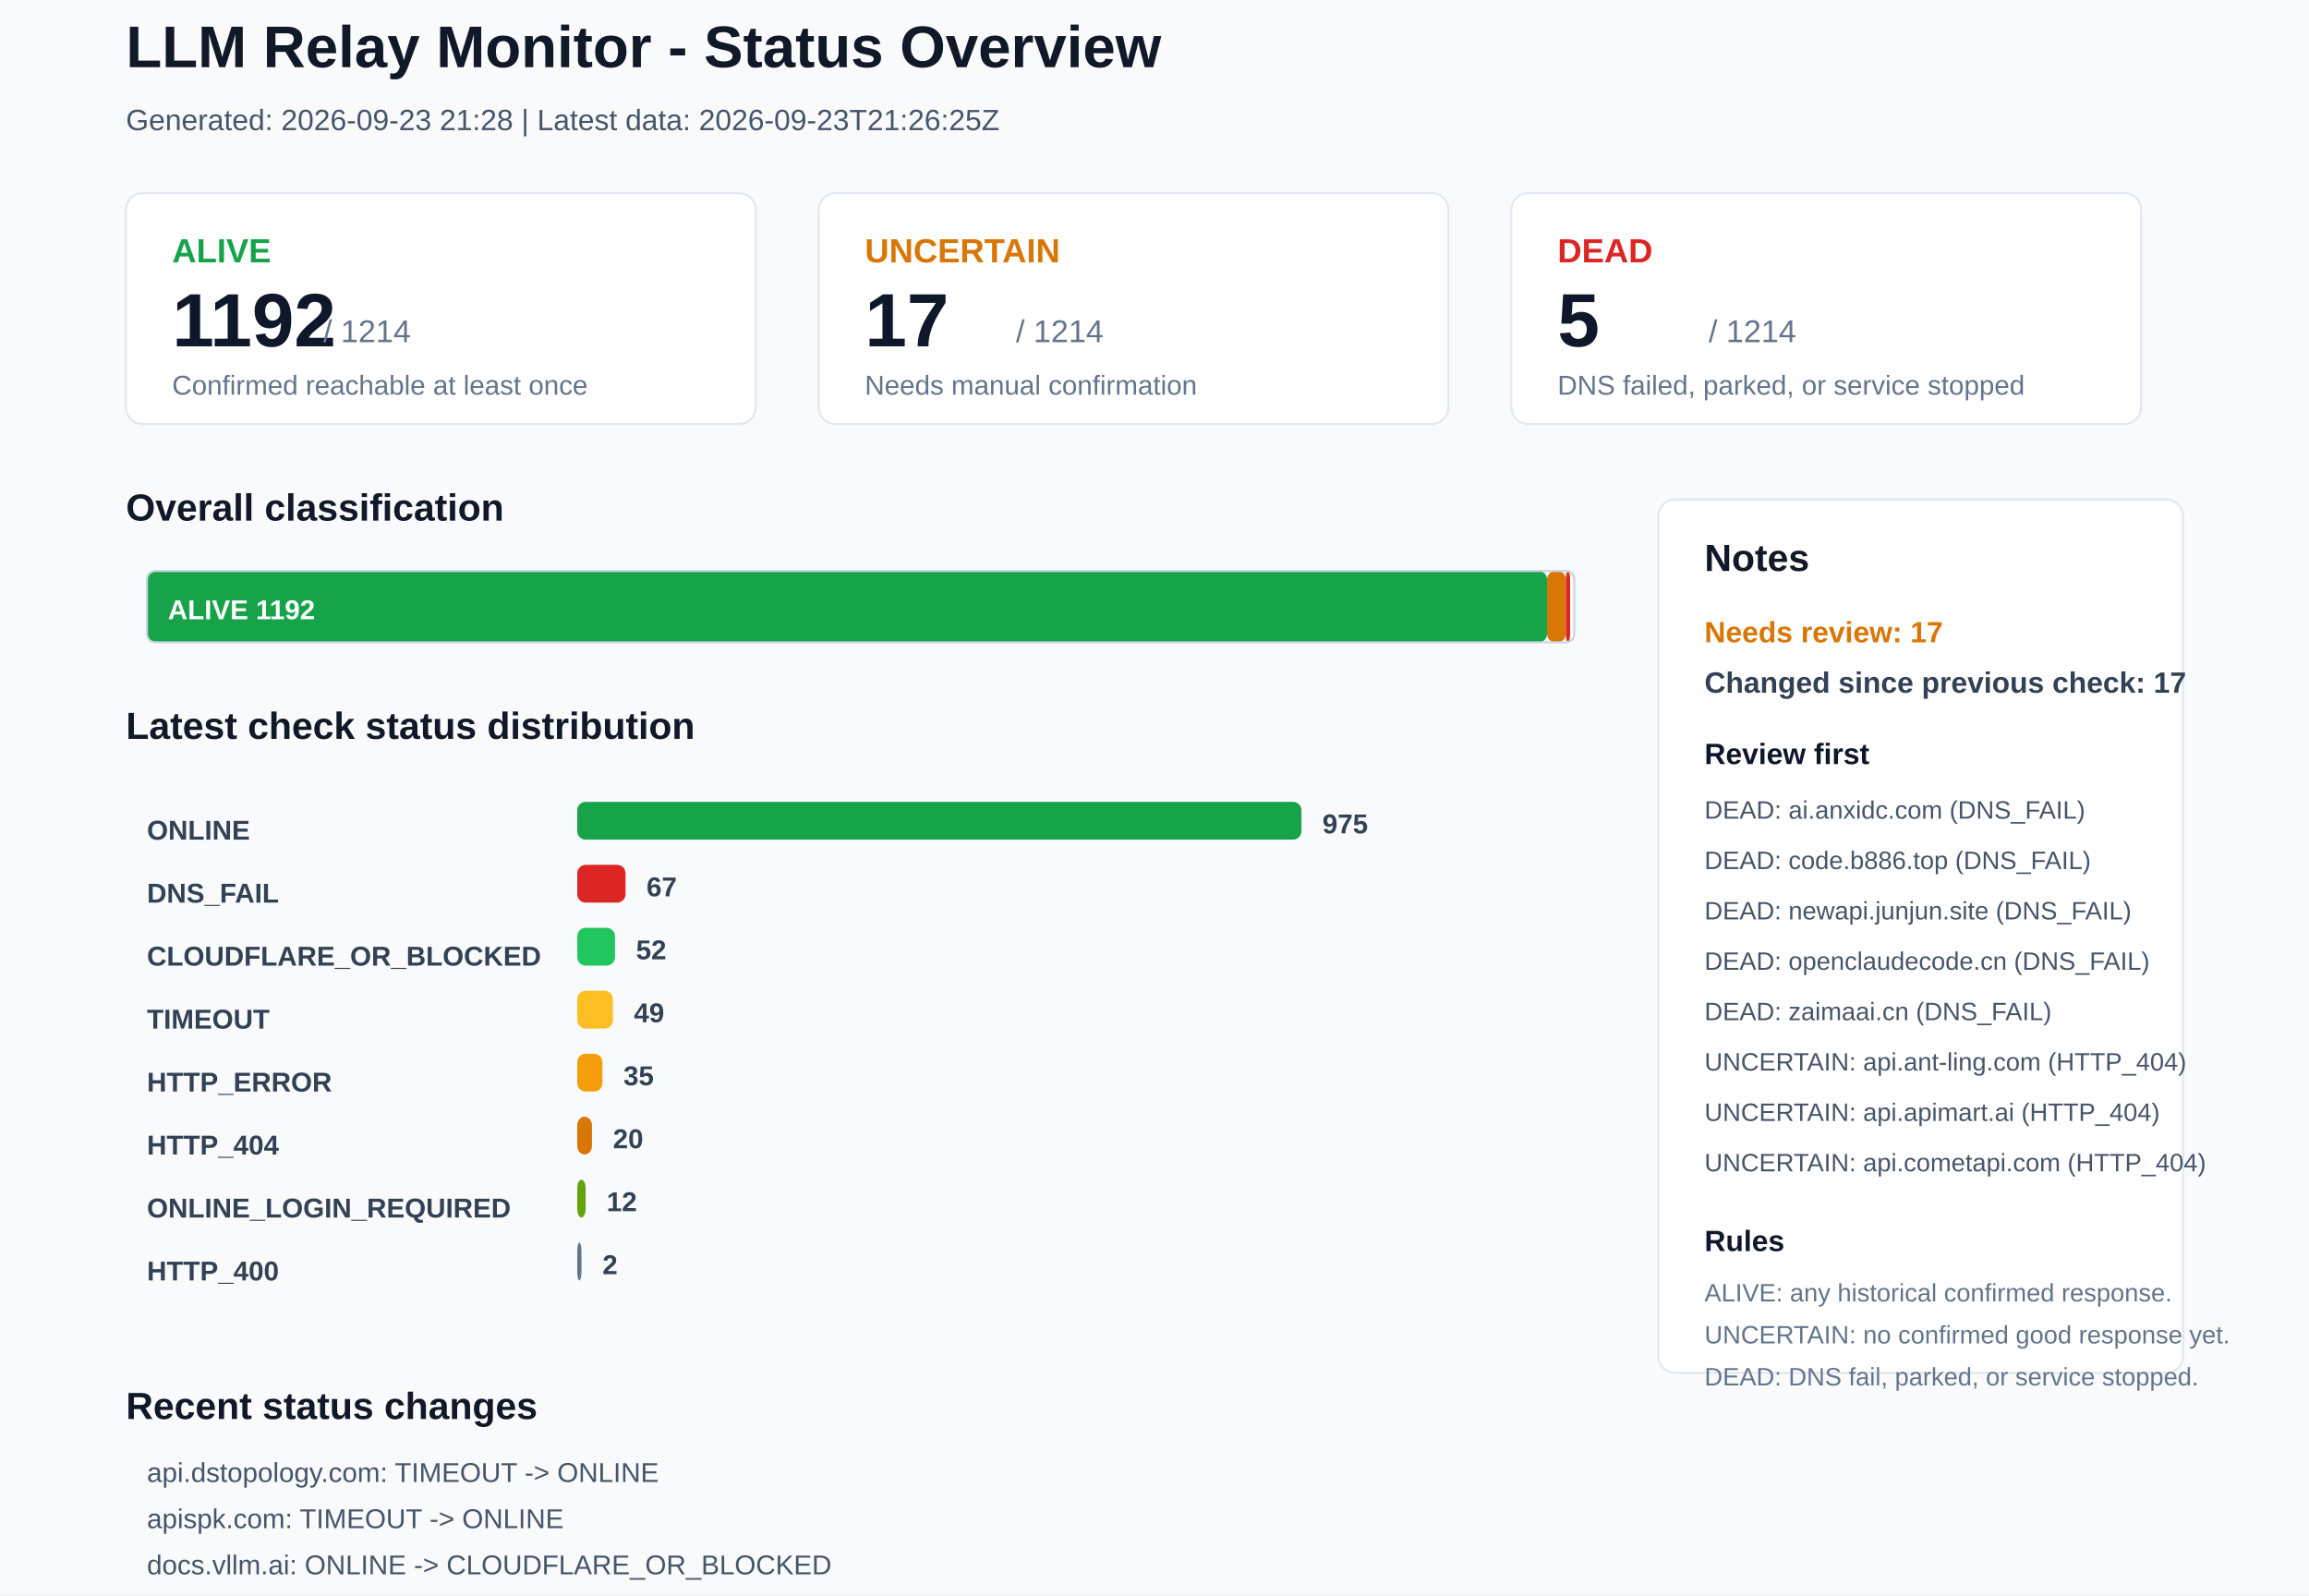
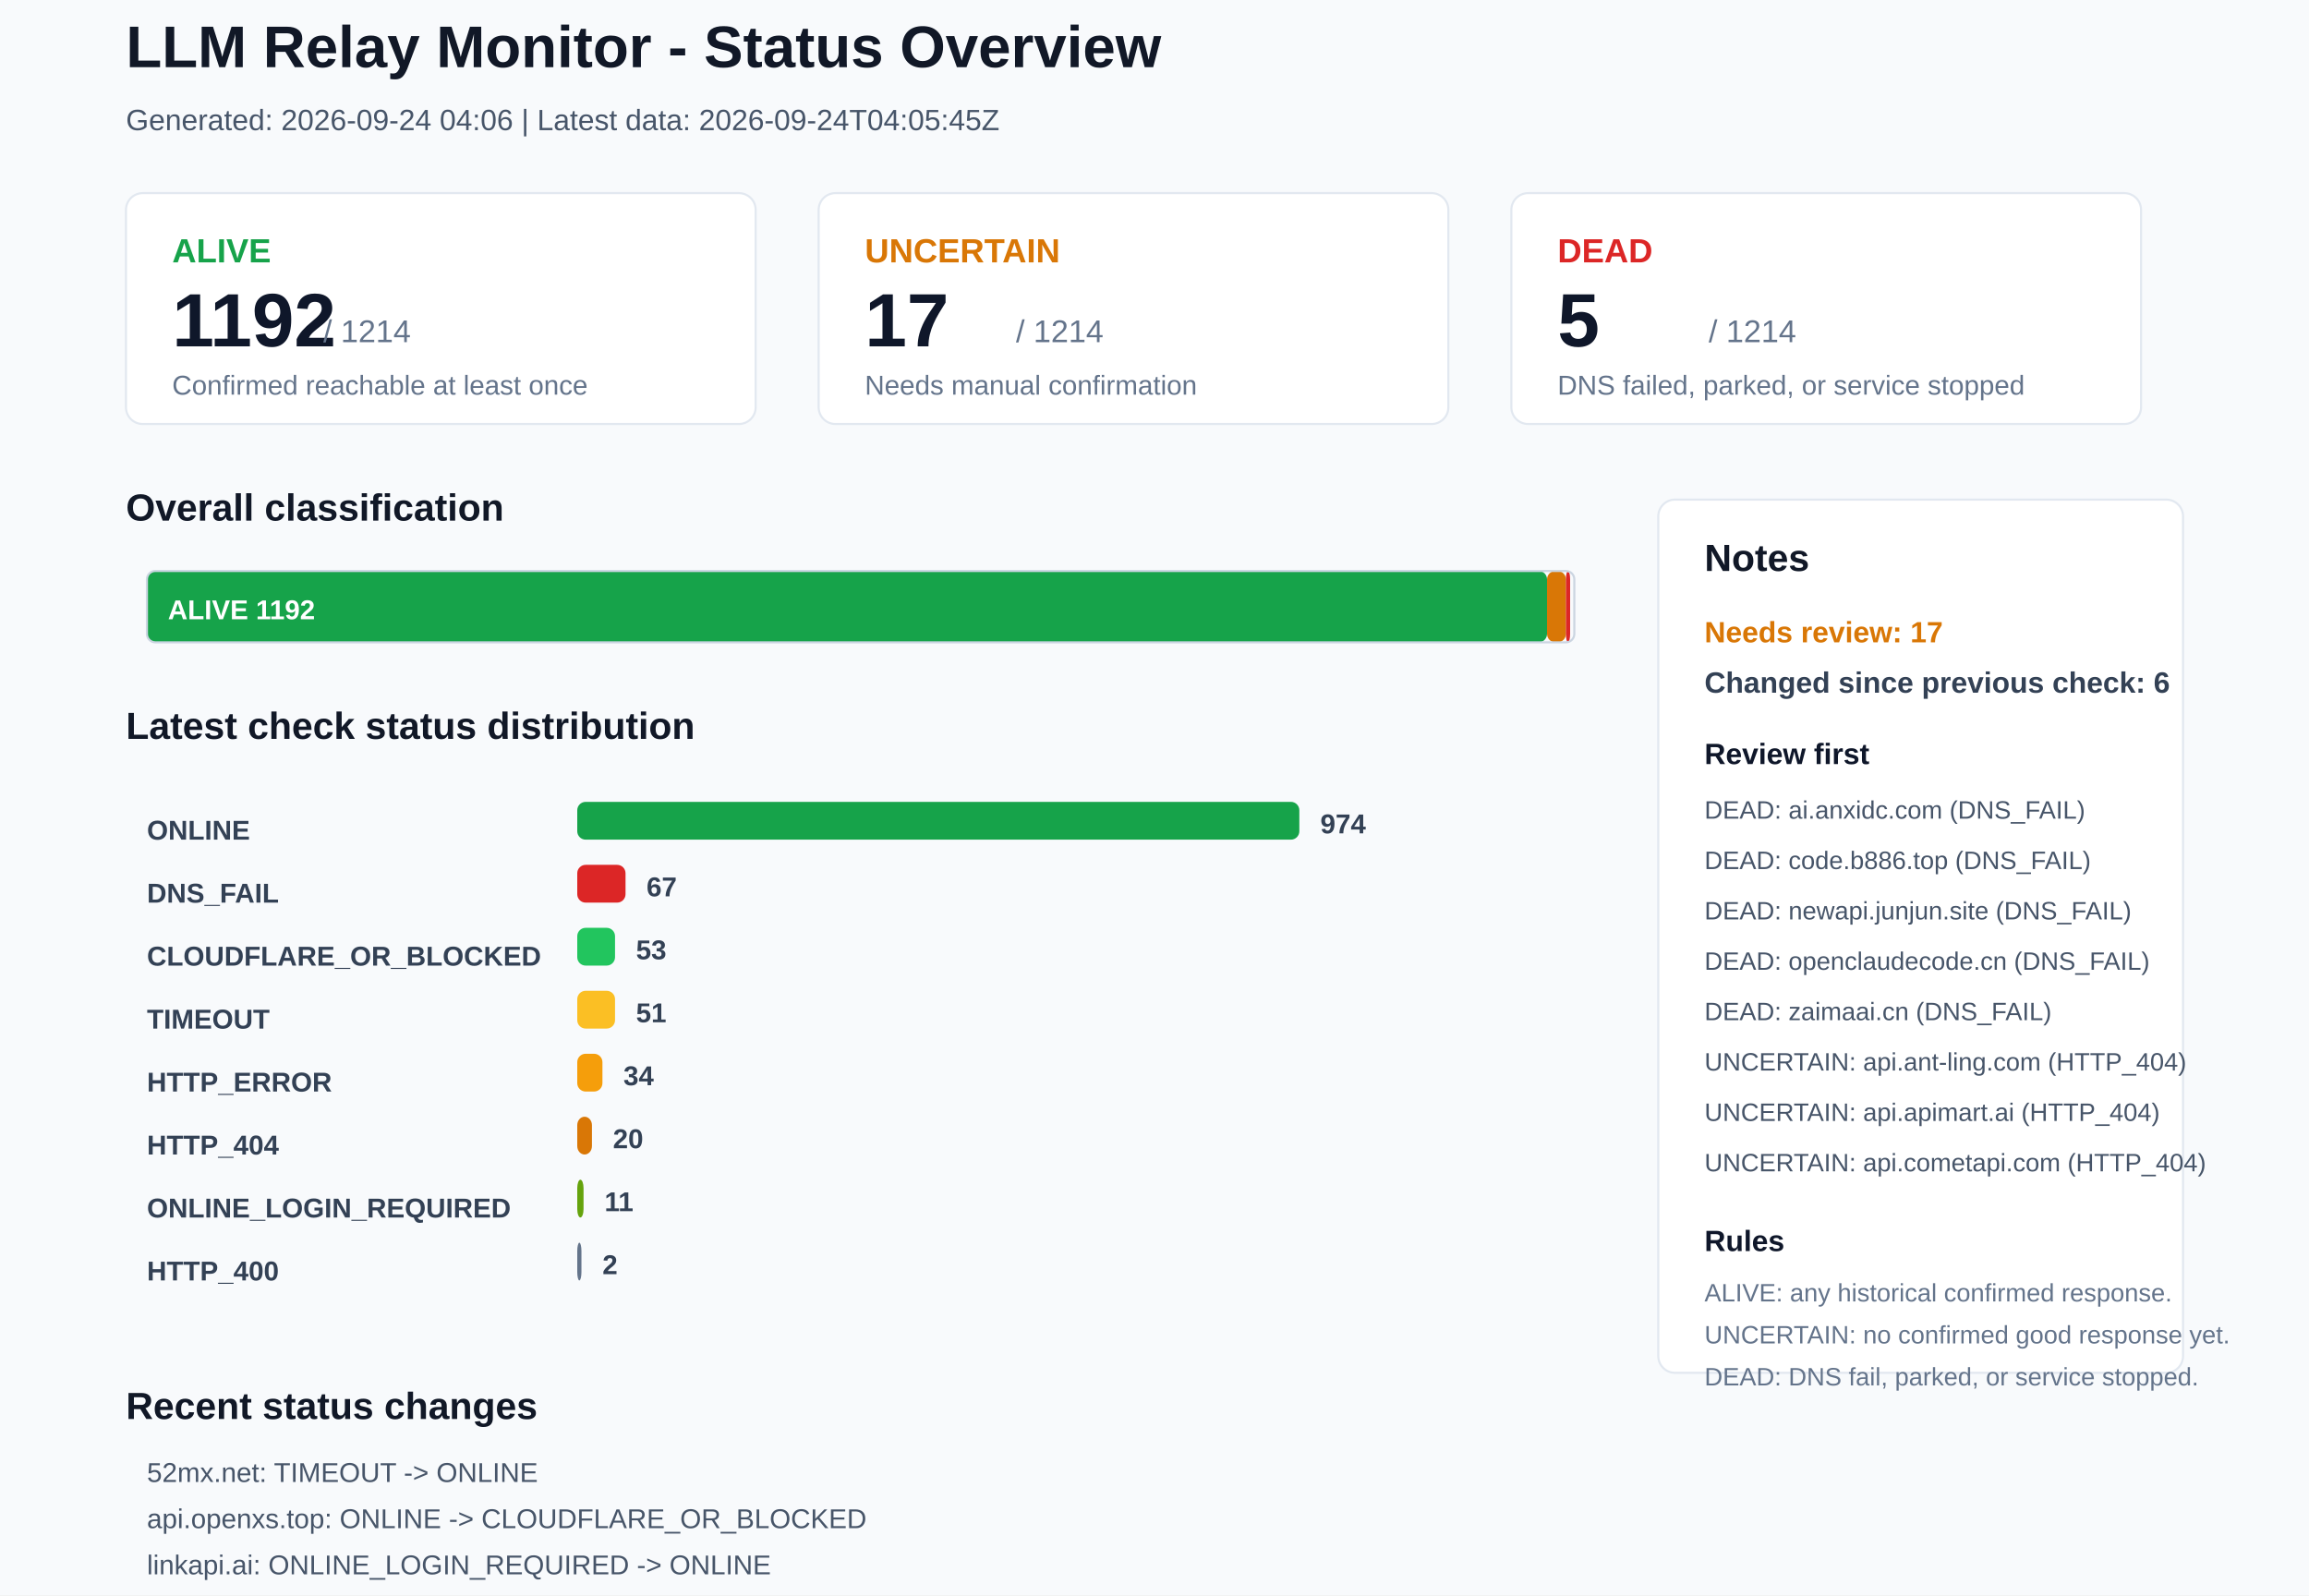
<svg xmlns="http://www.w3.org/2000/svg" width="1100" height="760" viewBox="0 0 1100 760">
  <rect x="0" y="0" width="1100" height="760" rx="0" fill="#F8FAFC" stroke="none" />
  <text x="60" y="32" font-family="Arial, sans-serif" font-size="28" font-weight="700" fill="#111827">LLM Relay Monitor - Status Overview</text>
-   <text x="60" y="62" font-family="Arial, sans-serif" font-size="14" font-weight="400" fill="#475569">Generated: 2026-09-23 21:28 | Latest data: 2026-09-23T21:26:25Z</text>
+   <text x="60" y="62" font-family="Arial, sans-serif" font-size="14" font-weight="400" fill="#475569">Generated: 2026-09-24 04:06 | Latest data: 2026-09-24T04:05:45Z</text>
  <rect x="60" y="92" width="300" height="110" rx="8" fill="#FFFFFF" stroke="#E2E8F0" />
  <text x="82" y="125" font-family="Arial, sans-serif" font-size="16" font-weight="700" fill="#16A34A">ALIVE</text>
  <text x="82" y="165" font-family="Arial, sans-serif" font-size="36" font-weight="700" fill="#0F172A">1192</text>
  <text x="154" y="163" font-family="Arial, sans-serif" font-size="15" font-weight="400" fill="#64748B">/ 1214</text>
  <text x="82" y="188" font-family="Arial, sans-serif" font-size="13" font-weight="400" fill="#64748B">Confirmed reachable at least once</text>
  <rect x="390" y="92" width="300" height="110" rx="8" fill="#FFFFFF" stroke="#E2E8F0" />
  <text x="412" y="125" font-family="Arial, sans-serif" font-size="16" font-weight="700" fill="#D97706">UNCERTAIN</text>
  <text x="412" y="165" font-family="Arial, sans-serif" font-size="36" font-weight="700" fill="#0F172A">17</text>
  <text x="484" y="163" font-family="Arial, sans-serif" font-size="15" font-weight="400" fill="#64748B">/ 1214</text>
  <text x="412" y="188" font-family="Arial, sans-serif" font-size="13" font-weight="400" fill="#64748B">Needs manual confirmation</text>
  <rect x="720" y="92" width="300" height="110" rx="8" fill="#FFFFFF" stroke="#E2E8F0" />
  <text x="742" y="125" font-family="Arial, sans-serif" font-size="16" font-weight="700" fill="#DC2626">DEAD</text>
  <text x="742" y="165" font-family="Arial, sans-serif" font-size="36" font-weight="700" fill="#0F172A">5</text>
  <text x="814" y="163" font-family="Arial, sans-serif" font-size="15" font-weight="400" fill="#64748B">/ 1214</text>
  <text x="742" y="188" font-family="Arial, sans-serif" font-size="13" font-weight="400" fill="#64748B">DNS failed, parked, or service stopped</text>
  <text x="60" y="248" font-family="Arial, sans-serif" font-size="18" font-weight="700" fill="#111827">Overall classification</text>
  <rect x="70" y="272" width="667" height="34" rx="4" fill="#16A34A" stroke="none" />
  <text x="80" y="295" font-family="Arial, sans-serif" font-size="13" font-weight="700" fill="#FFFFFF">ALIVE 1192</text>
  <rect x="737" y="272" width="9" height="34" rx="4" fill="#D97706" stroke="none" />
  <rect x="746" y="272" width="2" height="34" rx="4" fill="#DC2626" stroke="none" />
  <rect x="70" y="272" width="680" height="34" rx="4" fill="none" stroke="#CBD5E1" />
  <text x="60" y="352" font-family="Arial, sans-serif" font-size="18" font-weight="700" fill="#111827">Latest check status distribution</text>
  <text x="70" y="400" font-family="Arial, sans-serif" font-size="13" font-weight="700" fill="#334155">ONLINE</text>
-   <rect x="275" y="382" width="345" height="18" rx="4" fill="#16A34A" stroke="none" />
-   <text x="630" y="397" font-family="Arial, sans-serif" font-size="13" font-weight="700" fill="#334155">975</text>
+   <rect x="275" y="382" width="344" height="18" rx="4" fill="#16A34A" stroke="none" />
+   <text x="629" y="397" font-family="Arial, sans-serif" font-size="13" font-weight="700" fill="#334155">974</text>
  <text x="70" y="430" font-family="Arial, sans-serif" font-size="13" font-weight="700" fill="#334155">DNS_FAIL</text>
  <rect x="275" y="412" width="23" height="18" rx="4" fill="#DC2626" stroke="none" />
  <text x="308" y="427" font-family="Arial, sans-serif" font-size="13" font-weight="700" fill="#334155">67</text>
  <text x="70" y="460" font-family="Arial, sans-serif" font-size="13" font-weight="700" fill="#334155">CLOUDFLARE_OR_BLOCKED</text>
  <rect x="275" y="442" width="18" height="18" rx="4" fill="#22C55E" stroke="none" />
-   <text x="303" y="457" font-family="Arial, sans-serif" font-size="13" font-weight="700" fill="#334155">52</text>
+   <text x="303" y="457" font-family="Arial, sans-serif" font-size="13" font-weight="700" fill="#334155">53</text>
  <text x="70" y="490" font-family="Arial, sans-serif" font-size="13" font-weight="700" fill="#334155">TIMEOUT</text>
-   <rect x="275" y="472" width="17" height="18" rx="4" fill="#FBBF24" stroke="none" />
-   <text x="302" y="487" font-family="Arial, sans-serif" font-size="13" font-weight="700" fill="#334155">49</text>
+   <rect x="275" y="472" width="18" height="18" rx="4" fill="#FBBF24" stroke="none" />
+   <text x="303" y="487" font-family="Arial, sans-serif" font-size="13" font-weight="700" fill="#334155">51</text>
  <text x="70" y="520" font-family="Arial, sans-serif" font-size="13" font-weight="700" fill="#334155">HTTP_ERROR</text>
  <rect x="275" y="502" width="12" height="18" rx="4" fill="#F59E0B" stroke="none" />
-   <text x="297" y="517" font-family="Arial, sans-serif" font-size="13" font-weight="700" fill="#334155">35</text>
+   <text x="297" y="517" font-family="Arial, sans-serif" font-size="13" font-weight="700" fill="#334155">34</text>
  <text x="70" y="550" font-family="Arial, sans-serif" font-size="13" font-weight="700" fill="#334155">HTTP_404</text>
  <rect x="275" y="532" width="7" height="18" rx="4" fill="#D97706" stroke="none" />
  <text x="292" y="547" font-family="Arial, sans-serif" font-size="13" font-weight="700" fill="#334155">20</text>
  <text x="70" y="580" font-family="Arial, sans-serif" font-size="13" font-weight="700" fill="#334155">ONLINE_LOGIN_REQUIRED</text>
-   <rect x="275" y="562" width="4" height="18" rx="4" fill="#65A30D" stroke="none" />
-   <text x="289" y="577" font-family="Arial, sans-serif" font-size="13" font-weight="700" fill="#334155">12</text>
+   <rect x="275" y="562" width="3" height="18" rx="4" fill="#65A30D" stroke="none" />
+   <text x="288" y="577" font-family="Arial, sans-serif" font-size="13" font-weight="700" fill="#334155">11</text>
  <text x="70" y="610" font-family="Arial, sans-serif" font-size="13" font-weight="700" fill="#334155">HTTP_400</text>
  <rect x="275" y="592" width="2" height="18" rx="4" fill="#64748B" stroke="none" />
  <text x="287" y="607" font-family="Arial, sans-serif" font-size="13" font-weight="700" fill="#334155">2</text>
  <rect x="790" y="238" width="250" height="416" rx="8" fill="#FFFFFF" stroke="#E2E8F0" />
  <text x="812" y="272" font-family="Arial, sans-serif" font-size="18" font-weight="700" fill="#111827">Notes</text>
  <text x="812" y="306" font-family="Arial, sans-serif" font-size="14" font-weight="700" fill="#D97706">Needs review: 17</text>
-   <text x="812" y="330" font-family="Arial, sans-serif" font-size="14" font-weight="700" fill="#334155">Changed since previous check: 17</text>
+   <text x="812" y="330" font-family="Arial, sans-serif" font-size="14" font-weight="700" fill="#334155">Changed since previous check: 6</text>
  <text x="812" y="364" font-family="Arial, sans-serif" font-size="14" font-weight="700" fill="#0F172A">Review first</text>
  <text x="812" y="390" font-family="Arial, sans-serif" font-size="12" font-weight="400" fill="#475569">DEAD: ai.anxidc.com (DNS_FAIL)</text>
  <text x="812" y="414" font-family="Arial, sans-serif" font-size="12" font-weight="400" fill="#475569">DEAD: code.b886.top (DNS_FAIL)</text>
  <text x="812" y="438" font-family="Arial, sans-serif" font-size="12" font-weight="400" fill="#475569">DEAD: newapi.junjun.site (DNS_FAIL)</text>
  <text x="812" y="462" font-family="Arial, sans-serif" font-size="12" font-weight="400" fill="#475569">DEAD: openclaudecode.cn (DNS_FAIL)</text>
  <text x="812" y="486" font-family="Arial, sans-serif" font-size="12" font-weight="400" fill="#475569">DEAD: zaimaai.cn (DNS_FAIL)</text>
  <text x="812" y="510" font-family="Arial, sans-serif" font-size="12" font-weight="400" fill="#475569">UNCERTAIN: api.ant-ling.com (HTTP_404)</text>
  <text x="812" y="534" font-family="Arial, sans-serif" font-size="12" font-weight="400" fill="#475569">UNCERTAIN: api.apimart.ai (HTTP_404)</text>
  <text x="812" y="558" font-family="Arial, sans-serif" font-size="12" font-weight="400" fill="#475569">UNCERTAIN: api.cometapi.com (HTTP_404)</text>
  <text x="812" y="596" font-family="Arial, sans-serif" font-size="14" font-weight="700" fill="#0F172A">Rules</text>
  <text x="812" y="620" font-family="Arial, sans-serif" font-size="12" font-weight="400" fill="#64748B">ALIVE: any historical confirmed response.</text>
  <text x="812" y="640" font-family="Arial, sans-serif" font-size="12" font-weight="400" fill="#64748B">UNCERTAIN: no confirmed good response yet.</text>
  <text x="812" y="660" font-family="Arial, sans-serif" font-size="12" font-weight="400" fill="#64748B">DEAD: DNS fail, parked, or service stopped.</text>
  <text x="60" y="676" font-family="Arial, sans-serif" font-size="18" font-weight="700" fill="#111827">Recent status changes</text>
-   <text x="70" y="706" font-family="Arial, sans-serif" font-size="13" font-weight="400" fill="#475569">api.dstopology.com: TIMEOUT -&gt; ONLINE</text>
-   <text x="70" y="728" font-family="Arial, sans-serif" font-size="13" font-weight="400" fill="#475569">apispk.com: TIMEOUT -&gt; ONLINE</text>
-   <text x="70" y="750" font-family="Arial, sans-serif" font-size="13" font-weight="400" fill="#475569">docs.vllm.ai: ONLINE -&gt; CLOUDFLARE_OR_BLOCKED</text>
-   <text x="70" y="772" font-family="Arial, sans-serif" font-size="13" font-weight="400" fill="#475569">hook.rs: TIMEOUT -&gt; ONLINE</text>
-   <text x="70" y="794" font-family="Arial, sans-serif" font-size="13" font-weight="400" fill="#475569">koozhan.com: TIMEOUT -&gt; ONLINE</text>
-   <text x="70" y="816" font-family="Arial, sans-serif" font-size="13" font-weight="400" fill="#475569">linkapi.ai: ONLINE -&gt; ONLINE_LOGIN_REQUIRED</text>
+   <text x="70" y="706" font-family="Arial, sans-serif" font-size="13" font-weight="400" fill="#475569">52mx.net: TIMEOUT -&gt; ONLINE</text>
+   <text x="70" y="728" font-family="Arial, sans-serif" font-size="13" font-weight="400" fill="#475569">api.openxs.top: ONLINE -&gt; CLOUDFLARE_OR_BLOCKED</text>
+   <text x="70" y="750" font-family="Arial, sans-serif" font-size="13" font-weight="400" fill="#475569">linkapi.ai: ONLINE_LOGIN_REQUIRED -&gt; ONLINE</text>
+   <text x="70" y="772" font-family="Arial, sans-serif" font-size="13" font-weight="400" fill="#475569">damiai.pro: ONLINE -&gt; TIMEOUT</text>
+   <text x="70" y="794" font-family="Arial, sans-serif" font-size="13" font-weight="400" fill="#475569">onekeymodel.com: ONLINE -&gt; TIMEOUT</text>
+   <text x="70" y="816" font-family="Arial, sans-serif" font-size="13" font-weight="400" fill="#475569">samyu15.com: HTTP_ERROR -&gt; TIMEOUT</text>
</svg>
